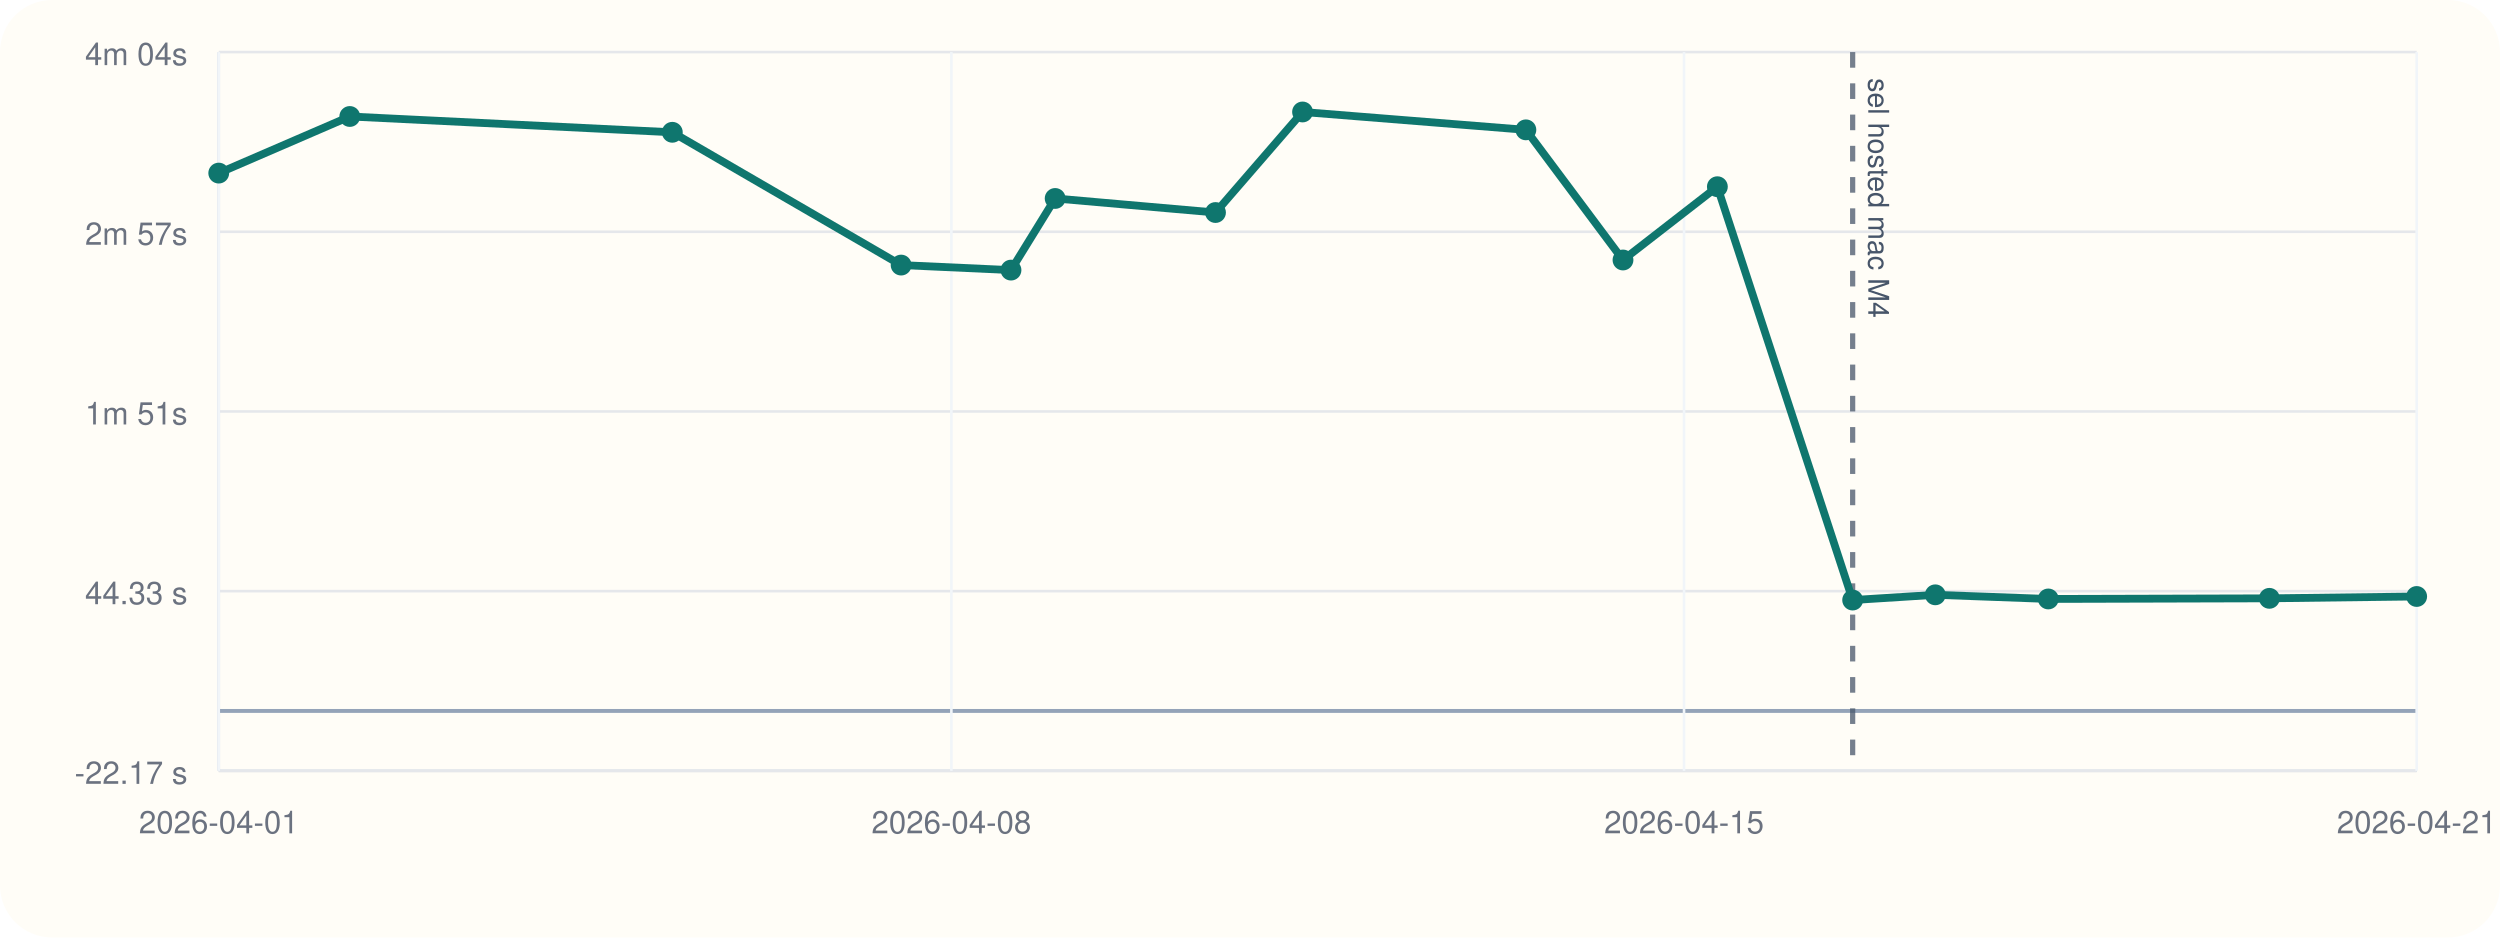
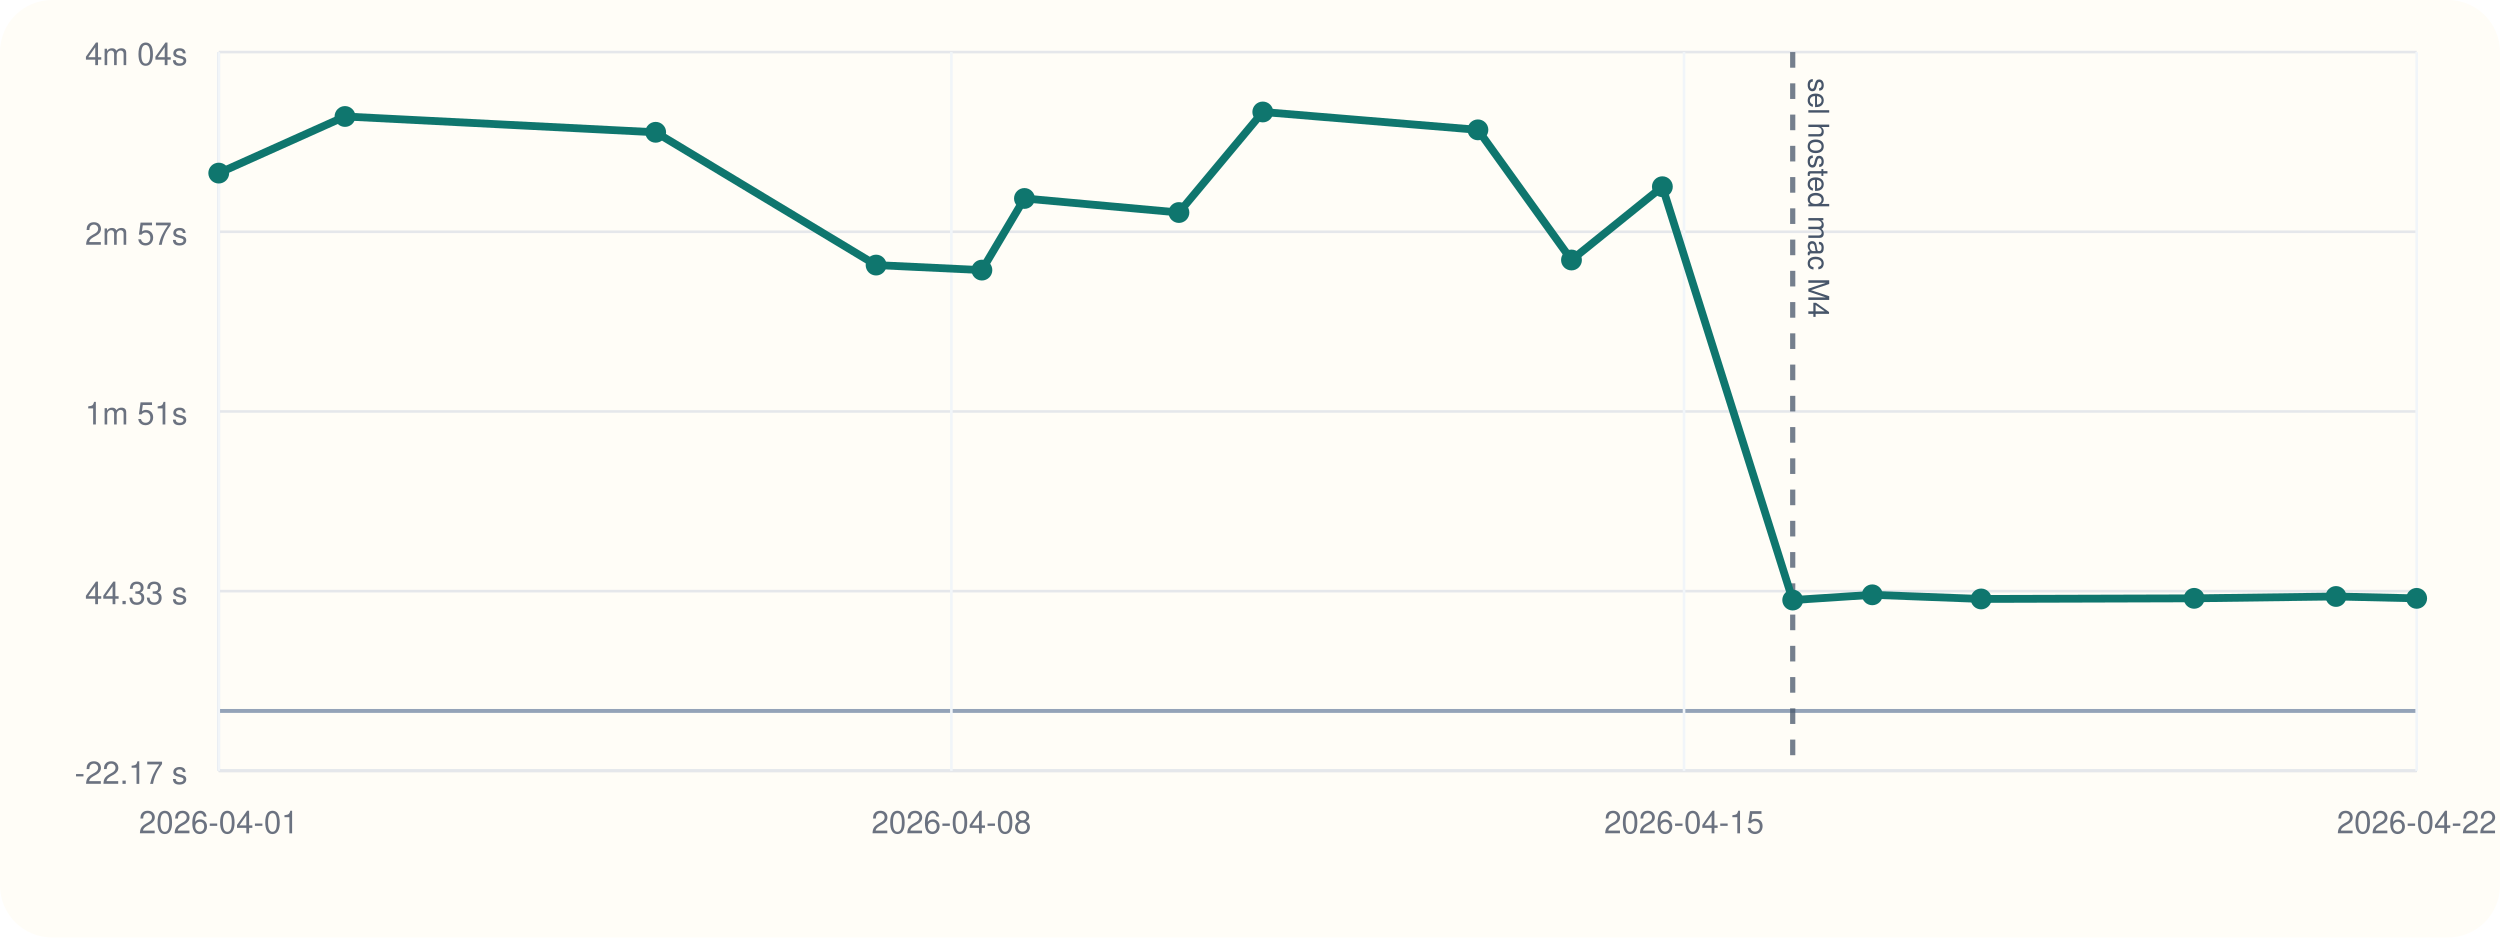
<svg xmlns="http://www.w3.org/2000/svg" viewBox="0 0 960 360">
  <rect width="960" height="360" rx="20" fill="#fffdf7" />
  <line x1="84" y1="296" x2="928" y2="296" stroke="#cbd5e1" stroke-width="1" />
  <line x1="84" y1="20" x2="84" y2="296" stroke="#cbd5e1" stroke-width="1" />
  <line x1="84" y1="273.00" x2="928" y2="273.00" stroke="#94a3b8" stroke-width="1.5" />
  <line x1="84" y1="296.00" x2="928" y2="296.00" stroke="#e5e7eb" stroke-width="1" />
  <text x="72" y="301.00" text-anchor="end" font-size="12" font-family="Helvetica, Arial, sans-serif" fill="#6b7280">-22.17 s</text>
  <line x1="84" y1="227.00" x2="928" y2="227.00" stroke="#e5e7eb" stroke-width="1" />
  <text x="72" y="232.00" text-anchor="end" font-size="12" font-family="Helvetica, Arial, sans-serif" fill="#6b7280">44.33 s</text>
  <line x1="84" y1="158.00" x2="928" y2="158.00" stroke="#e5e7eb" stroke-width="1" />
  <text x="72" y="163.00" text-anchor="end" font-size="12" font-family="Helvetica, Arial, sans-serif" fill="#6b7280">1m 51s</text>
  <line x1="84" y1="89.00" x2="928" y2="89.00" stroke="#e5e7eb" stroke-width="1" />
  <text x="72" y="94.00" text-anchor="end" font-size="12" font-family="Helvetica, Arial, sans-serif" fill="#6b7280">2m 57s</text>
  <line x1="84" y1="20.00" x2="928" y2="20.00" stroke="#e5e7eb" stroke-width="1" />
  <text x="72" y="25.00" text-anchor="end" font-size="12" font-family="Helvetica, Arial, sans-serif" fill="#6b7280">4m 04s</text>
  <line x1="84.00" y1="20" x2="84.00" y2="296" stroke="#f1f5f9" stroke-width="1" />
  <text x="84.00" y="320" text-anchor="middle" font-size="12" font-family="Helvetica, Arial, sans-serif" fill="#6b7280">2026-04-01</text>
  <line x1="365.33" y1="20" x2="365.33" y2="296" stroke="#f1f5f9" stroke-width="1" />
  <text x="365.33" y="320" text-anchor="middle" font-size="12" font-family="Helvetica, Arial, sans-serif" fill="#6b7280">2026-04-08</text>
  <line x1="646.67" y1="20" x2="646.67" y2="296" stroke="#f1f5f9" stroke-width="1" />
  <text x="646.67" y="320" text-anchor="middle" font-size="12" font-family="Helvetica, Arial, sans-serif" fill="#6b7280">2026-04-15</text>
  <line x1="928.00" y1="20" x2="928.00" y2="296" stroke="#f1f5f9" stroke-width="1" />
-   <text x="928.00" y="320" text-anchor="middle" font-size="12" font-family="Helvetica, Arial, sans-serif" fill="#6b7280">2026-04-21</text>
-   <line x1="711.42" y1="20" x2="711.42" y2="296" stroke="#475569" stroke-width="2" stroke-dasharray="6 6" opacity="0.75" />
-   <text x="717.42" y="30" transform="rotate(90 717.42 30)" font-size="11" font-family="Helvetica, Arial, sans-serif" fill="#475569">sel hosted mac M4</text>
-   <polyline fill="none" stroke="#0f766e" stroke-width="3" points="84.00,66.47 134.32,44.73 258.17,50.80 346.03,101.79 388.22,103.72 405.18,76.21 466.75,81.61 500.18,43.00 585.94,49.86 623.23,99.84 659.47,71.70 711.42,230.42 743.15,228.41 786.54,230.00 871.44,229.76 928.00,229.05" />
+   <text x="928.00" y="320" text-anchor="middle" font-size="12" font-family="Helvetica, Arial, sans-serif" fill="#6b7280">2026-04-22</text>
+   <line x1="688.40" y1="20" x2="688.40" y2="296" stroke="#475569" stroke-width="2" stroke-dasharray="6 6" opacity="0.75" />
+   <text x="694.40" y="30" transform="rotate(90 694.40 30)" font-size="11" font-family="Helvetica, Arial, sans-serif" fill="#475569">sel hosted mac M4</text>
+   <polyline fill="none" stroke="#0f766e" stroke-width="3" points="84.00,66.47 132.48,44.73 251.78,50.80 336.42,101.79 377.05,103.72 393.39,76.21 452.71,81.61 484.91,43.00 567.52,49.86 603.45,99.84 638.35,71.70 688.40,230.42 718.96,228.41 760.76,230.00 842.55,229.76 897.03,229.05 928.00,229.77" />
  <circle cx="84.00" cy="66.47" r="4" fill="#0f766e" />
-   <circle cx="134.32" cy="44.73" r="4" fill="#0f766e" />
-   <circle cx="258.17" cy="50.80" r="4" fill="#0f766e" />
-   <circle cx="346.03" cy="101.79" r="4" fill="#0f766e" />
-   <circle cx="388.22" cy="103.72" r="4" fill="#0f766e" />
-   <circle cx="405.18" cy="76.21" r="4" fill="#0f766e" />
-   <circle cx="466.75" cy="81.61" r="4" fill="#0f766e" />
-   <circle cx="500.18" cy="43.00" r="4" fill="#0f766e" />
-   <circle cx="585.94" cy="49.86" r="4" fill="#0f766e" />
-   <circle cx="623.23" cy="99.84" r="4" fill="#0f766e" />
-   <circle cx="659.47" cy="71.70" r="4" fill="#0f766e" />
-   <circle cx="711.42" cy="230.42" r="4" fill="#0f766e" />
-   <circle cx="743.15" cy="228.41" r="4" fill="#0f766e" />
-   <circle cx="786.54" cy="230.00" r="4" fill="#0f766e" />
-   <circle cx="871.44" cy="229.76" r="4" fill="#0f766e" />
-   <circle cx="928.00" cy="229.05" r="4" fill="#0f766e" />
+   <circle cx="132.48" cy="44.73" r="4" fill="#0f766e" />
+   <circle cx="251.78" cy="50.80" r="4" fill="#0f766e" />
+   <circle cx="336.42" cy="101.79" r="4" fill="#0f766e" />
+   <circle cx="377.05" cy="103.72" r="4" fill="#0f766e" />
+   <circle cx="393.39" cy="76.21" r="4" fill="#0f766e" />
+   <circle cx="452.71" cy="81.61" r="4" fill="#0f766e" />
+   <circle cx="484.91" cy="43.00" r="4" fill="#0f766e" />
+   <circle cx="567.52" cy="49.86" r="4" fill="#0f766e" />
+   <circle cx="603.45" cy="99.84" r="4" fill="#0f766e" />
+   <circle cx="638.35" cy="71.70" r="4" fill="#0f766e" />
+   <circle cx="688.40" cy="230.42" r="4" fill="#0f766e" />
+   <circle cx="718.96" cy="228.41" r="4" fill="#0f766e" />
+   <circle cx="760.76" cy="230.00" r="4" fill="#0f766e" />
+   <circle cx="842.55" cy="229.76" r="4" fill="#0f766e" />
+   <circle cx="897.03" cy="229.05" r="4" fill="#0f766e" />
+   <circle cx="928.00" cy="229.77" r="4" fill="#0f766e" />
</svg>
